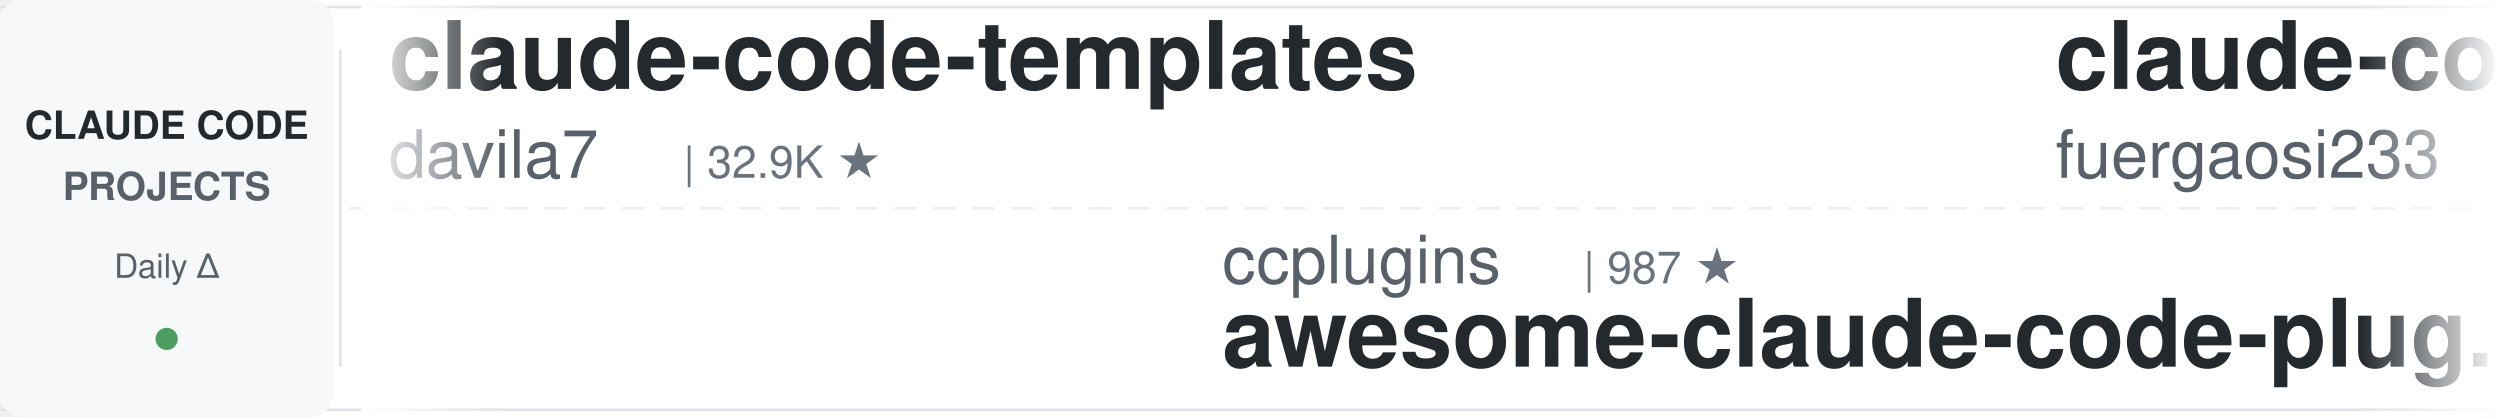
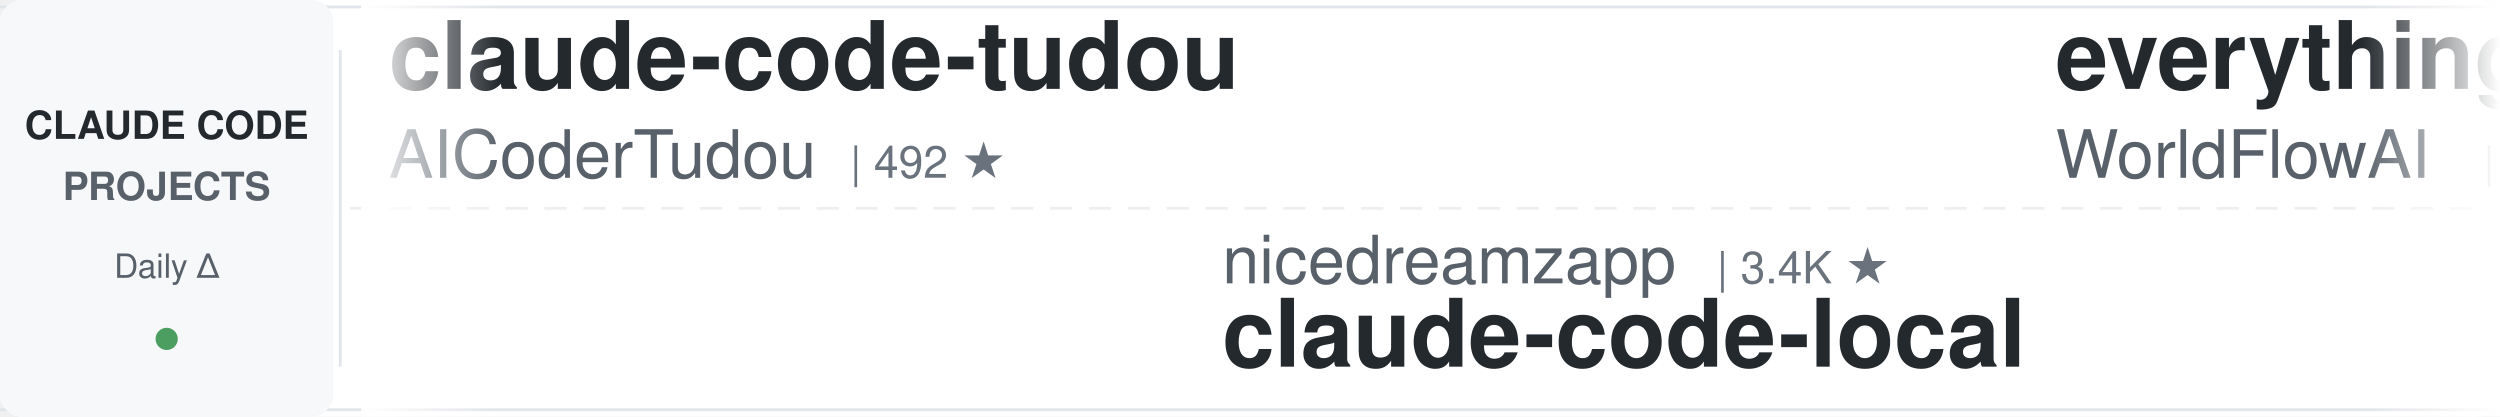
<svg xmlns="http://www.w3.org/2000/svg" width="900" height="150">
  <defs>
    <linearGradient id="leftFade" x1="0%" y1="0%" x2="100%" y2="0%">
      <stop offset="0%" style="stop-color:#ffffff;stop-opacity:1" />
      <stop offset="100%" style="stop-color:#ffffff;stop-opacity:0" />
    </linearGradient>
    <linearGradient id="rightFade" x1="0%" y1="0%" x2="100%" y2="0%">
      <stop offset="0%" style="stop-color:#ffffff;stop-opacity:0" />
      <stop offset="100%" style="stop-color:#ffffff;stop-opacity:1" />
    </linearGradient>
  </defs>
  <rect width="900" height="150" fill="#ffffff" rx="8" />
  <rect x="0" y="2" width="900" height="1" fill="#e1e4e8" />
  <rect x="0" y="147" width="900" height="1" fill="#e1e4e8" />
  <line x1="0" y1="75" x2="900" y2="75" stroke="#e1e4e8" stroke-width="1" stroke-dasharray="8 6" opacity="0.6" />
  <rect x="0" y="0" width="120" height="150" fill="#f6f8fa" rx="8" />
  <text x="60" y="50" font-family="-apple-system, BlinkMacSystemFont, 'Segoe UI', Helvetica, Arial, sans-serif" font-size="14" font-weight="600" fill="#24292e" text-anchor="middle">CLAUDE CODE</text>
  <text x="60" y="72" font-family="-apple-system, BlinkMacSystemFont, 'Segoe UI', Helvetica, Arial, sans-serif" font-size="14" font-weight="600" fill="#586069" text-anchor="middle">PROJECTS</text>
  <text x="60" y="100" font-family="-apple-system, BlinkMacSystemFont, 'Segoe UI', Helvetica, Arial, sans-serif" font-size="12" font-weight="500" fill="#586069" text-anchor="middle">Daily Δ</text>
  <circle cx="60" cy="122" r="4" fill="#22863a" opacity="0.8" />
  <rect x="122" y="18" width="1" height="114" fill="#e1e4e8" />
  <clipPath id="tickerClip">
    <rect x="130" y="0" width="770" height="150" />
  </clipPath>
  <g clip-path="url(#tickerClip)">
    <g id="tickerItems">
      <animateTransform attributeName="transform" attributeType="XML" type="translate" from="0 0" to="-3000 0" dur="54s" repeatCount="indefinite" />
      <g transform="translate(0, 0)">
-         <text x="140" y="32" font-family="-apple-system, BlinkMacSystemFont, 'Segoe UI', Helvetica, Arial, sans-serif" font-size="34" font-weight="600" fill="#24292e">claude-code-templates</text>
-         <text x="140" y="64" font-family="-apple-system, BlinkMacSystemFont, 'Segoe UI', Helvetica, Arial, sans-serif" font-size="24" font-weight="400" fill="#586069">davila7</text>
-         <text x="246" y="64" font-family="-apple-system, BlinkMacSystemFont, 'Segoe UI', Helvetica, Arial, sans-serif" font-size="16" font-weight="500" fill="#6a737d">| 32.9K ★</text>
+         <text x="140" y="32" font-family="-apple-system, BlinkMacSystemFont, 'Segoe UI', Helvetica, Arial, sans-serif" font-size="34" font-weight="600" fill="#24292e">claude-code-tudou</text>
+         <text x="140" y="64" font-family="-apple-system, BlinkMacSystemFont, 'Segoe UI', Helvetica, Arial, sans-serif" font-size="24" font-weight="400" fill="#586069">AICoderTudou</text>
+         <text x="306" y="64" font-family="-apple-system, BlinkMacSystemFont, 'Segoe UI', Helvetica, Arial, sans-serif" font-size="16" font-weight="500" fill="#6a737d">| 492 ★</text>
      </g>
      <g transform="translate(300, 0)">
-         <text x="140" y="102" font-family="-apple-system, BlinkMacSystemFont, 'Segoe UI', Helvetica, Arial, sans-serif" font-size="24" font-weight="400" fill="#586069">ccplugins</text>
-         <text x="270" y="102" font-family="-apple-system, BlinkMacSystemFont, 'Segoe UI', Helvetica, Arial, sans-serif" font-size="16" font-weight="500" fill="#6a737d">| 987 ★</text>
-         <text x="140" y="132" font-family="-apple-system, BlinkMacSystemFont, 'Segoe UI', Helvetica, Arial, sans-serif" font-size="34" font-weight="600" fill="#24292e">awesome-claude-code-plug...</text>
+         <text x="140" y="102" font-family="-apple-system, BlinkMacSystemFont, 'Segoe UI', Helvetica, Arial, sans-serif" font-size="24" font-weight="400" fill="#586069">nicedreamzapp</text>
+         <text x="318" y="102" font-family="-apple-system, BlinkMacSystemFont, 'Segoe UI', Helvetica, Arial, sans-serif" font-size="16" font-weight="500" fill="#6a737d">| 3.4K ★</text>
+         <text x="140" y="132" font-family="-apple-system, BlinkMacSystemFont, 'Segoe UI', Helvetica, Arial, sans-serif" font-size="34" font-weight="600" fill="#24292e">claude-code-local</text>
      </g>
      <g transform="translate(600, 0)">
-         <text x="140" y="32" font-family="-apple-system, BlinkMacSystemFont, 'Segoe UI', Helvetica, Arial, sans-serif" font-size="34" font-weight="600" fill="#24292e">claude-code-proxy</text>
-         <text x="140" y="64" font-family="-apple-system, BlinkMacSystemFont, 'Segoe UI', Helvetica, Arial, sans-serif" font-size="24" font-weight="400" fill="#586069">fuergaosi233</text>
-         <text x="306" y="64" font-family="-apple-system, BlinkMacSystemFont, 'Segoe UI', Helvetica, Arial, sans-serif" font-size="16" font-weight="500" fill="#6a737d">| 2.8K ★</text>
+         <text x="140" y="32" font-family="-apple-system, BlinkMacSystemFont, 'Segoe UI', Helvetica, Arial, sans-serif" font-size="34" font-weight="600" fill="#24292e">everything-claude-code</text>
+         <text x="140" y="64" font-family="-apple-system, BlinkMacSystemFont, 'Segoe UI', Helvetica, Arial, sans-serif" font-size="24" font-weight="400" fill="#586069">WorldFlowAI</text>
+         <text x="294" y="64" font-family="-apple-system, BlinkMacSystemFont, 'Segoe UI', Helvetica, Arial, sans-serif" font-size="16" font-weight="500" fill="#6a737d">| 5.4K ★</text>
      </g>
      <g transform="translate(900, 0)">
-         <text x="140" y="102" font-family="-apple-system, BlinkMacSystemFont, 'Segoe UI', Helvetica, Arial, sans-serif" font-size="24" font-weight="400" fill="#586069">jqueryscript</text>
-         <text x="306" y="102" font-family="-apple-system, BlinkMacSystemFont, 'Segoe UI', Helvetica, Arial, sans-serif" font-size="16" font-weight="500" fill="#6a737d">| 536 ★</text>
-         <text x="140" y="132" font-family="-apple-system, BlinkMacSystemFont, 'Segoe UI', Helvetica, Arial, sans-serif" font-size="34" font-weight="600" fill="#24292e">awesome-claude-code</text>
+         <text x="140" y="102" font-family="-apple-system, BlinkMacSystemFont, 'Segoe UI', Helvetica, Arial, sans-serif" font-size="24" font-weight="400" fill="#586069">disler</text>
+         <text x="234" y="102" font-family="-apple-system, BlinkMacSystemFont, 'Segoe UI', Helvetica, Arial, sans-serif" font-size="16" font-weight="500" fill="#6a737d">| 4.0K ★</text>
+         <text x="140" y="132" font-family="-apple-system, BlinkMacSystemFont, 'Segoe UI', Helvetica, Arial, sans-serif" font-size="34" font-weight="600" fill="#24292e">claude-code-hooks-master...</text>
      </g>
      <g transform="translate(1200, 0)">
-         <text x="140" y="32" font-family="-apple-system, BlinkMacSystemFont, 'Segoe UI', Helvetica, Arial, sans-serif" font-size="34" font-weight="600" fill="#24292e">Claude-Code-Source-Study</text>
-         <text x="140" y="64" font-family="-apple-system, BlinkMacSystemFont, 'Segoe UI', Helvetica, Arial, sans-serif" font-size="24" font-weight="400" fill="#586069">luyao618</text>
-         <text x="258" y="64" font-family="-apple-system, BlinkMacSystemFont, 'Segoe UI', Helvetica, Arial, sans-serif" font-size="16" font-weight="500" fill="#6a737d">| 1.7K ★</text>
+         <text x="140" y="32" font-family="-apple-system, BlinkMacSystemFont, 'Segoe UI', Helvetica, Arial, sans-serif" font-size="34" font-weight="600" fill="#24292e">claude-code-ultimate-gui...</text>
+         <text x="140" y="64" font-family="-apple-system, BlinkMacSystemFont, 'Segoe UI', Helvetica, Arial, sans-serif" font-size="24" font-weight="400" fill="#586069">FlorianBruniaux</text>
+         <text x="342" y="64" font-family="-apple-system, BlinkMacSystemFont, 'Segoe UI', Helvetica, Arial, sans-serif" font-size="16" font-weight="500" fill="#6a737d">| 6.2K ★</text>
      </g>
      <g transform="translate(1500, 0)">
-         <text x="140" y="102" font-family="-apple-system, BlinkMacSystemFont, 'Segoe UI', Helvetica, Arial, sans-serif" font-size="24" font-weight="400" fill="#586069">huangserva</text>
-         <text x="282" y="102" font-family="-apple-system, BlinkMacSystemFont, 'Segoe UI', Helvetica, Arial, sans-serif" font-size="16" font-weight="500" fill="#6a737d">| 629 ★</text>
-         <text x="140" y="132" font-family="-apple-system, BlinkMacSystemFont, 'Segoe UI', Helvetica, Arial, sans-serif" font-size="34" font-weight="600" fill="#24292e">claude-code-cli</text>
+         <text x="140" y="102" font-family="-apple-system, BlinkMacSystemFont, 'Segoe UI', Helvetica, Arial, sans-serif" font-size="24" font-weight="400" fill="#586069">centminmod</text>
+         <text x="282" y="102" font-family="-apple-system, BlinkMacSystemFont, 'Segoe UI', Helvetica, Arial, sans-serif" font-size="16" font-weight="500" fill="#6a737d">| 2.7K ★</text>
+         <text x="140" y="132" font-family="-apple-system, BlinkMacSystemFont, 'Segoe UI', Helvetica, Arial, sans-serif" font-size="34" font-weight="600" fill="#24292e">my-claude-code-setup</text>
      </g>
      <g transform="translate(1800, 0)">
-         <text x="140" y="32" font-family="-apple-system, BlinkMacSystemFont, 'Segoe UI', Helvetica, Arial, sans-serif" font-size="34" font-weight="600" fill="#24292e">claude-code-settings</text>
-         <text x="140" y="64" font-family="-apple-system, BlinkMacSystemFont, 'Segoe UI', Helvetica, Arial, sans-serif" font-size="24" font-weight="400" fill="#586069">feiskyer</text>
-         <text x="258" y="64" font-family="-apple-system, BlinkMacSystemFont, 'Segoe UI', Helvetica, Arial, sans-serif" font-size="16" font-weight="500" fill="#6a737d">| 1.7K ★</text>
+         <text x="140" y="32" font-family="-apple-system, BlinkMacSystemFont, 'Segoe UI', Helvetica, Arial, sans-serif" font-size="34" font-weight="600" fill="#24292e">claude-coder</text>
+         <text x="140" y="64" font-family="-apple-system, BlinkMacSystemFont, 'Segoe UI', Helvetica, Arial, sans-serif" font-size="24" font-weight="400" fill="#586069">kodu-ai</text>
+         <text x="246" y="64" font-family="-apple-system, BlinkMacSystemFont, 'Segoe UI', Helvetica, Arial, sans-serif" font-size="16" font-weight="500" fill="#6a737d">| 5.2K ★</text>
      </g>
      <g transform="translate(2100, 0)">
        <text x="140" y="102" font-family="-apple-system, BlinkMacSystemFont, 'Segoe UI', Helvetica, Arial, sans-serif" font-size="24" font-weight="400" fill="#586069">multica-ai</text>
-         <text x="282" y="102" font-family="-apple-system, BlinkMacSystemFont, 'Segoe UI', Helvetica, Arial, sans-serif" font-size="16" font-weight="500" fill="#6a737d">| 223.5K ★</text>
+         <text x="282" y="102" font-family="-apple-system, BlinkMacSystemFont, 'Segoe UI', Helvetica, Arial, sans-serif" font-size="16" font-weight="500" fill="#6a737d">| 223.6K ★</text>
        <text x="140" y="132" font-family="-apple-system, BlinkMacSystemFont, 'Segoe UI', Helvetica, Arial, sans-serif" font-size="34" font-weight="600" fill="#24292e">andrej-karpathy-skills</text>
      </g>
      <g transform="translate(2400, 0)">
-         <text x="140" y="32" font-family="-apple-system, BlinkMacSystemFont, 'Segoe UI', Helvetica, Arial, sans-serif" font-size="34" font-weight="600" fill="#24292e">oh-my-claudecode</text>
-         <text x="140" y="64" font-family="-apple-system, BlinkMacSystemFont, 'Segoe UI', Helvetica, Arial, sans-serif" font-size="24" font-weight="400" fill="#586069">Yeachan-Heo</text>
-         <text x="294" y="64" font-family="-apple-system, BlinkMacSystemFont, 'Segoe UI', Helvetica, Arial, sans-serif" font-size="16" font-weight="500" fill="#6a737d">| 40.2K ★</text>
+         <text x="140" y="32" font-family="-apple-system, BlinkMacSystemFont, 'Segoe UI', Helvetica, Arial, sans-serif" font-size="34" font-weight="600" fill="#24292e">claude-code-from-scratch</text>
+         <text x="140" y="64" font-family="-apple-system, BlinkMacSystemFont, 'Segoe UI', Helvetica, Arial, sans-serif" font-size="24" font-weight="400" fill="#586069">Windy3f3f3f3f</text>
+         <text x="318" y="64" font-family="-apple-system, BlinkMacSystemFont, 'Segoe UI', Helvetica, Arial, sans-serif" font-size="16" font-weight="500" fill="#6a737d">| 2.8K ★</text>
      </g>
      <g transform="translate(2700, 0)">
-         <text x="140" y="102" font-family="-apple-system, BlinkMacSystemFont, 'Segoe UI', Helvetica, Arial, sans-serif" font-size="24" font-weight="400" fill="#586069">alejandrobalderas</text>
-         <text x="366" y="102" font-family="-apple-system, BlinkMacSystemFont, 'Segoe UI', Helvetica, Arial, sans-serif" font-size="16" font-weight="500" fill="#6a737d">| 3.0K ★</text>
-         <text x="140" y="132" font-family="-apple-system, BlinkMacSystemFont, 'Segoe UI', Helvetica, Arial, sans-serif" font-size="34" font-weight="600" fill="#24292e">claude-code-from-source</text>
+         <text x="140" y="102" font-family="-apple-system, BlinkMacSystemFont, 'Segoe UI', Helvetica, Arial, sans-serif" font-size="24" font-weight="400" fill="#586069">Maciek-roboblog</text>
+         <text x="342" y="102" font-family="-apple-system, BlinkMacSystemFont, 'Segoe UI', Helvetica, Arial, sans-serif" font-size="16" font-weight="500" fill="#6a737d">| 8.8K ★</text>
+         <text x="140" y="132" font-family="-apple-system, BlinkMacSystemFont, 'Segoe UI', Helvetica, Arial, sans-serif" font-size="34" font-weight="600" fill="#24292e">Claude-Code-Usage-Monito...</text>
      </g>
      <g transform="translate(3000, 0)">
-         <text x="140" y="32" font-family="-apple-system, BlinkMacSystemFont, 'Segoe UI', Helvetica, Arial, sans-serif" font-size="34" font-weight="600" fill="#24292e">claude-code-templates</text>
-         <text x="140" y="64" font-family="-apple-system, BlinkMacSystemFont, 'Segoe UI', Helvetica, Arial, sans-serif" font-size="24" font-weight="400" fill="#586069">davila7</text>
-         <text x="246" y="64" font-family="-apple-system, BlinkMacSystemFont, 'Segoe UI', Helvetica, Arial, sans-serif" font-size="16" font-weight="500" fill="#6a737d">| 32.9K ★</text>
+         <text x="140" y="32" font-family="-apple-system, BlinkMacSystemFont, 'Segoe UI', Helvetica, Arial, sans-serif" font-size="34" font-weight="600" fill="#24292e">claude-code-tudou</text>
+         <text x="140" y="64" font-family="-apple-system, BlinkMacSystemFont, 'Segoe UI', Helvetica, Arial, sans-serif" font-size="24" font-weight="400" fill="#586069">AICoderTudou</text>
+         <text x="306" y="64" font-family="-apple-system, BlinkMacSystemFont, 'Segoe UI', Helvetica, Arial, sans-serif" font-size="16" font-weight="500" fill="#6a737d">| 492 ★</text>
      </g>
      <g transform="translate(3300, 0)">
-         <text x="140" y="102" font-family="-apple-system, BlinkMacSystemFont, 'Segoe UI', Helvetica, Arial, sans-serif" font-size="24" font-weight="400" fill="#586069">ccplugins</text>
-         <text x="270" y="102" font-family="-apple-system, BlinkMacSystemFont, 'Segoe UI', Helvetica, Arial, sans-serif" font-size="16" font-weight="500" fill="#6a737d">| 987 ★</text>
-         <text x="140" y="132" font-family="-apple-system, BlinkMacSystemFont, 'Segoe UI', Helvetica, Arial, sans-serif" font-size="34" font-weight="600" fill="#24292e">awesome-claude-code-plug...</text>
+         <text x="140" y="102" font-family="-apple-system, BlinkMacSystemFont, 'Segoe UI', Helvetica, Arial, sans-serif" font-size="24" font-weight="400" fill="#586069">nicedreamzapp</text>
+         <text x="318" y="102" font-family="-apple-system, BlinkMacSystemFont, 'Segoe UI', Helvetica, Arial, sans-serif" font-size="16" font-weight="500" fill="#6a737d">| 3.4K ★</text>
+         <text x="140" y="132" font-family="-apple-system, BlinkMacSystemFont, 'Segoe UI', Helvetica, Arial, sans-serif" font-size="34" font-weight="600" fill="#24292e">claude-code-local</text>
      </g>
      <g transform="translate(3600, 0)">
-         <text x="140" y="32" font-family="-apple-system, BlinkMacSystemFont, 'Segoe UI', Helvetica, Arial, sans-serif" font-size="34" font-weight="600" fill="#24292e">claude-code-proxy</text>
-         <text x="140" y="64" font-family="-apple-system, BlinkMacSystemFont, 'Segoe UI', Helvetica, Arial, sans-serif" font-size="24" font-weight="400" fill="#586069">fuergaosi233</text>
-         <text x="306" y="64" font-family="-apple-system, BlinkMacSystemFont, 'Segoe UI', Helvetica, Arial, sans-serif" font-size="16" font-weight="500" fill="#6a737d">| 2.8K ★</text>
+         <text x="140" y="32" font-family="-apple-system, BlinkMacSystemFont, 'Segoe UI', Helvetica, Arial, sans-serif" font-size="34" font-weight="600" fill="#24292e">everything-claude-code</text>
+         <text x="140" y="64" font-family="-apple-system, BlinkMacSystemFont, 'Segoe UI', Helvetica, Arial, sans-serif" font-size="24" font-weight="400" fill="#586069">WorldFlowAI</text>
+         <text x="294" y="64" font-family="-apple-system, BlinkMacSystemFont, 'Segoe UI', Helvetica, Arial, sans-serif" font-size="16" font-weight="500" fill="#6a737d">| 5.4K ★</text>
      </g>
      <g transform="translate(3900, 0)">
-         <text x="140" y="102" font-family="-apple-system, BlinkMacSystemFont, 'Segoe UI', Helvetica, Arial, sans-serif" font-size="24" font-weight="400" fill="#586069">jqueryscript</text>
-         <text x="306" y="102" font-family="-apple-system, BlinkMacSystemFont, 'Segoe UI', Helvetica, Arial, sans-serif" font-size="16" font-weight="500" fill="#6a737d">| 536 ★</text>
-         <text x="140" y="132" font-family="-apple-system, BlinkMacSystemFont, 'Segoe UI', Helvetica, Arial, sans-serif" font-size="34" font-weight="600" fill="#24292e">awesome-claude-code</text>
+         <text x="140" y="102" font-family="-apple-system, BlinkMacSystemFont, 'Segoe UI', Helvetica, Arial, sans-serif" font-size="24" font-weight="400" fill="#586069">disler</text>
+         <text x="234" y="102" font-family="-apple-system, BlinkMacSystemFont, 'Segoe UI', Helvetica, Arial, sans-serif" font-size="16" font-weight="500" fill="#6a737d">| 4.0K ★</text>
+         <text x="140" y="132" font-family="-apple-system, BlinkMacSystemFont, 'Segoe UI', Helvetica, Arial, sans-serif" font-size="34" font-weight="600" fill="#24292e">claude-code-hooks-master...</text>
      </g>
    </g>
  </g>
  <rect x="130" y="0" width="50" height="150" fill="url(#leftFade)" />
  <rect x="850" y="0" width="50" height="150" fill="url(#rightFade)" />
</svg>
